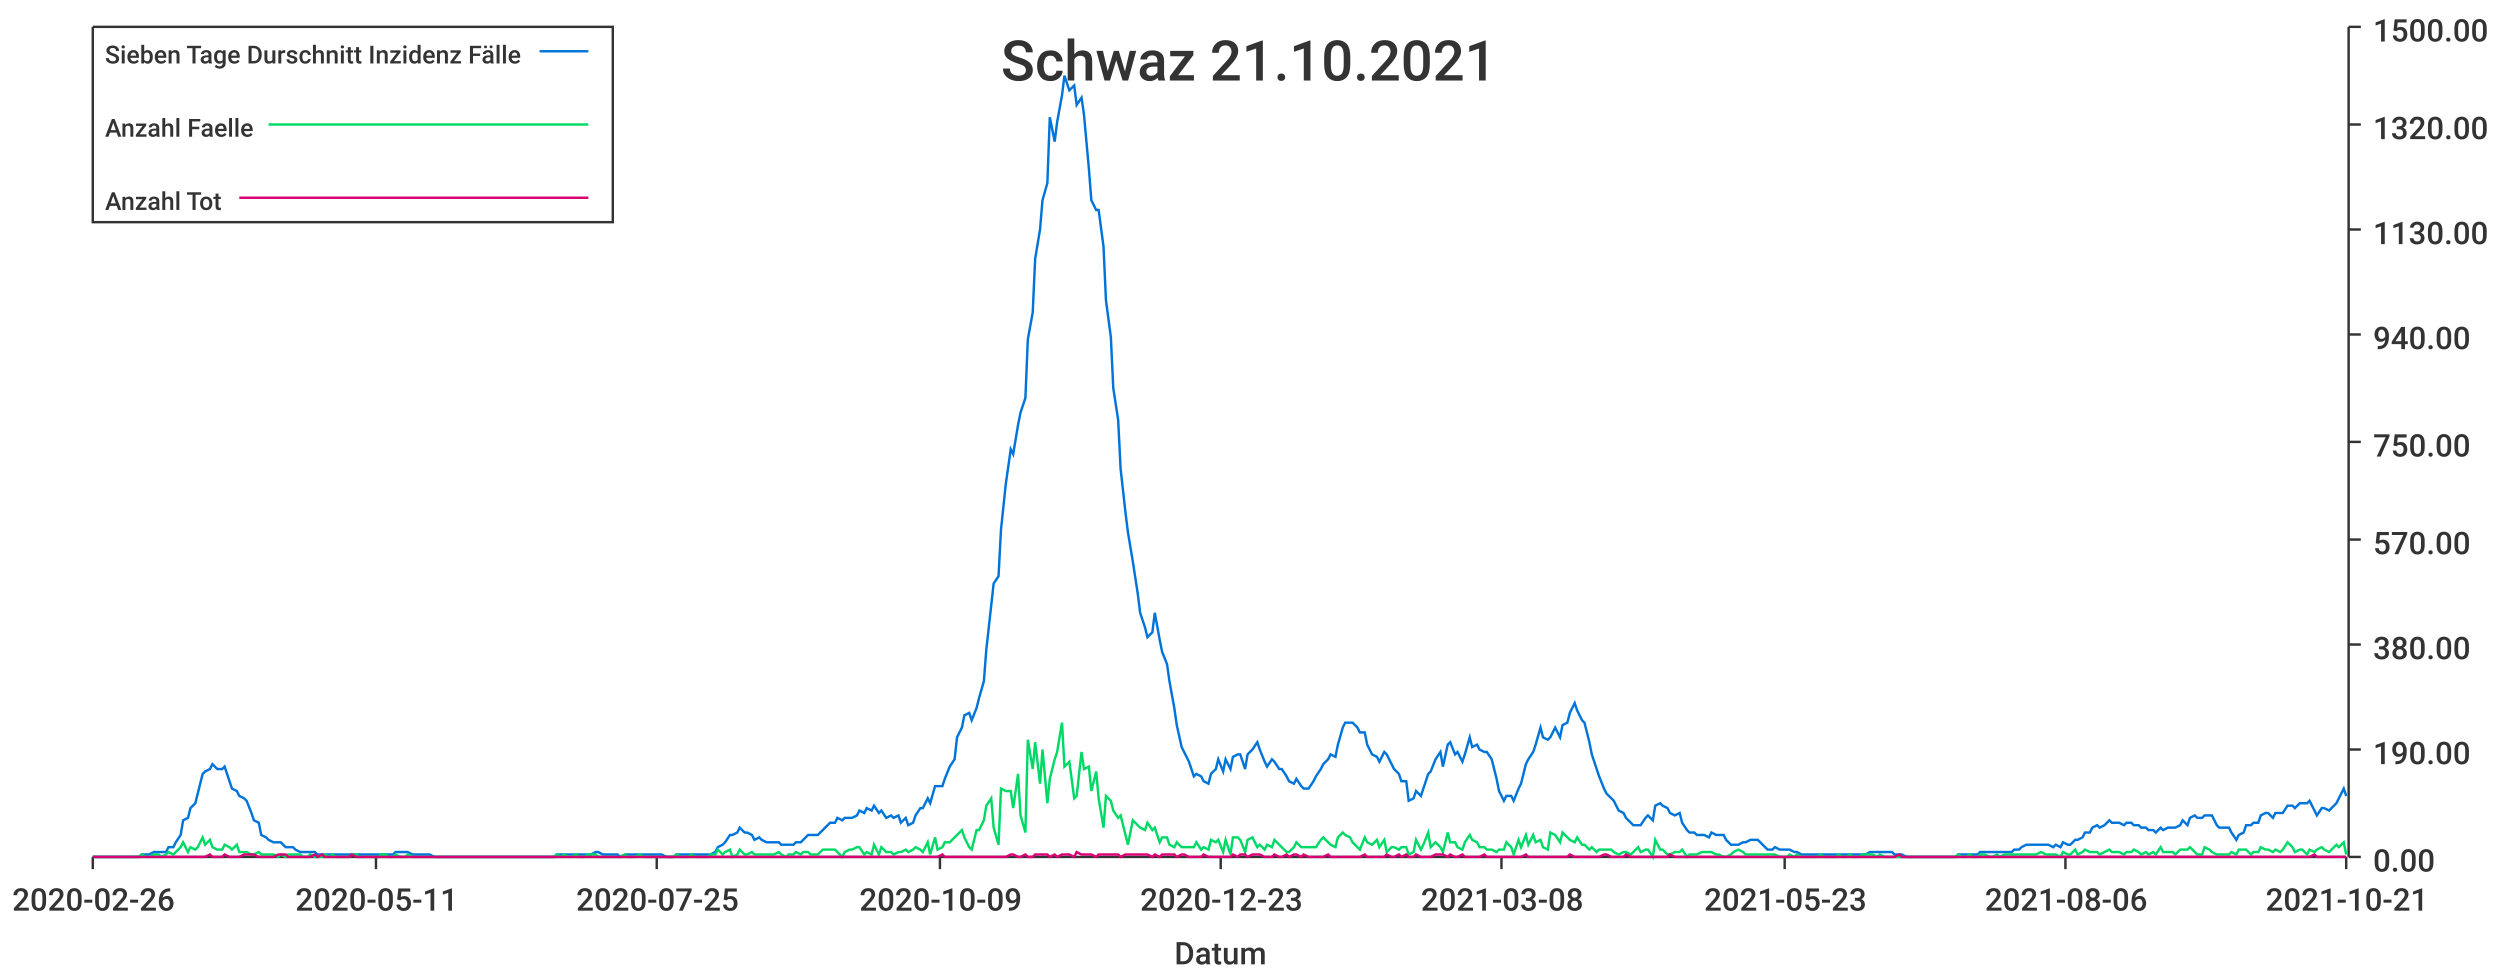
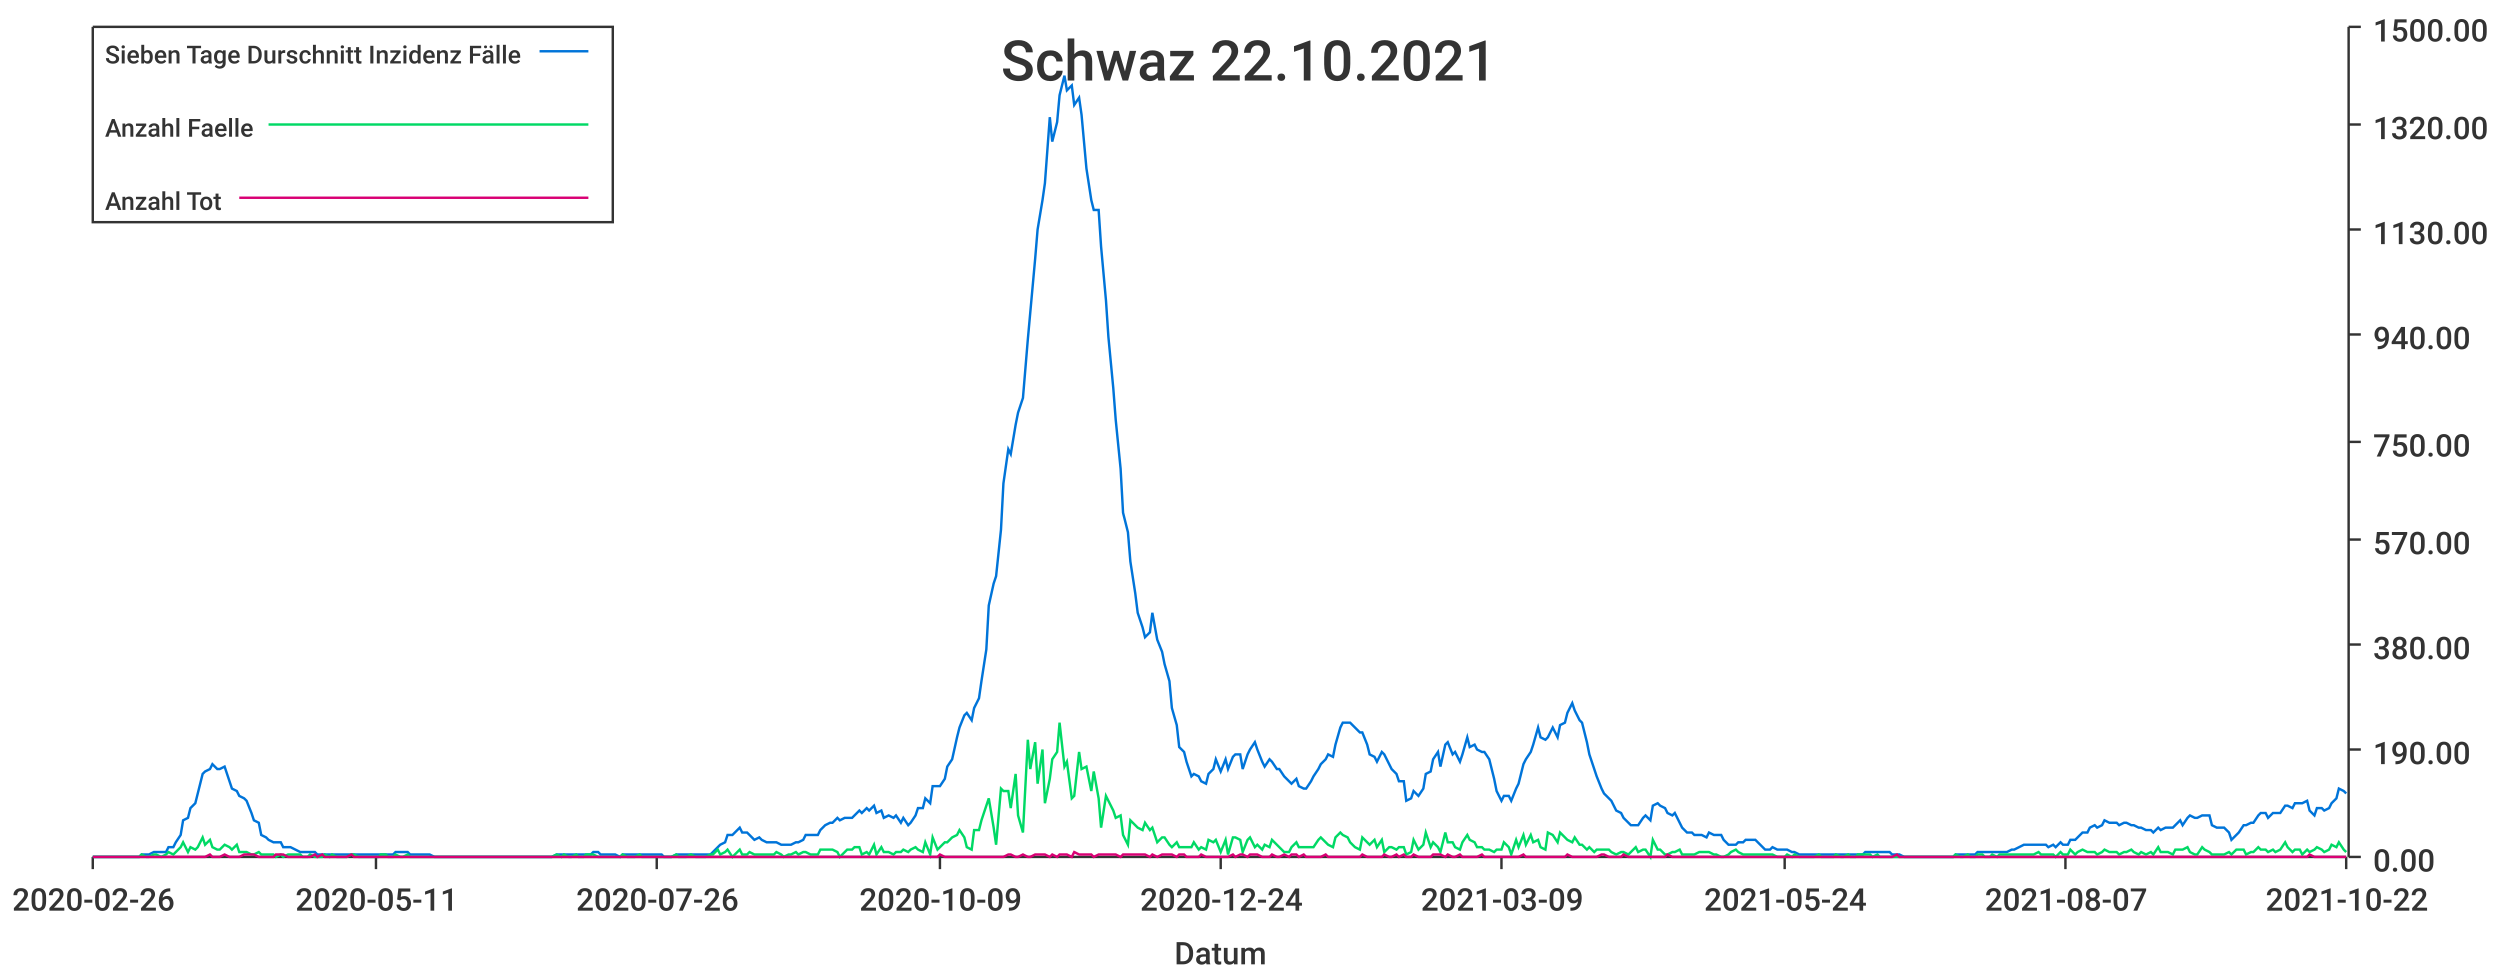
<svg xmlns="http://www.w3.org/2000/svg" width="1024" height="400">\n<path d="M 0 0 L 1024 0 L 1024 400 L 0 400 L 0 0" style="stroke-width:0;stroke:rgba(255,255,255,1.0);fill:rgba(255,255,255,1.0)" />
  <path d="M 38 11 L 961 11 L 961 351 L 38 351 L 38 11" style="stroke-width:0;stroke:rgba(255,255,255,1.0);fill:rgba(255,255,255,1.0)" />
  <path d="M 38 351 L 961 351" style="stroke-width:1;stroke:rgba(51,51,51,1.0);fill:none" />
  <path d="M 38 351 L 38 356" style="stroke-width:1;stroke:rgba(51,51,51,1.0);fill:none" />
  <text x="5" y="373" style="stroke-width:0;stroke:none;fill:rgba(51,51,51,1.0);font-size:12.8px;font-family:'Roboto Medium',sans-serif">2020-02-26</text>
  <path d="M 154 351 L 154 356" style="stroke-width:1;stroke:rgba(51,51,51,1.0);fill:none" />
  <text x="121" y="373" style="stroke-width:0;stroke:none;fill:rgba(51,51,51,1.0);font-size:12.8px;font-family:'Roboto Medium',sans-serif">2020-05-11</text>
  <path d="M 269 351 L 269 356" style="stroke-width:1;stroke:rgba(51,51,51,1.0);fill:none" />
-   <text x="236" y="373" style="stroke-width:0;stroke:none;fill:rgba(51,51,51,1.0);font-size:12.8px;font-family:'Roboto Medium',sans-serif">2020-07-25</text>
+   <text x="236" y="373" style="stroke-width:0;stroke:none;fill:rgba(51,51,51,1.0);font-size:12.8px;font-family:'Roboto Medium',sans-serif">2020-07-26</text>
  <path d="M 385 351 L 385 356" style="stroke-width:1;stroke:rgba(51,51,51,1.0);fill:none" />
  <text x="352" y="373" style="stroke-width:0;stroke:none;fill:rgba(51,51,51,1.0);font-size:12.8px;font-family:'Roboto Medium',sans-serif">2020-10-09</text>
  <path d="M 500 351 L 500 356" style="stroke-width:1;stroke:rgba(51,51,51,1.0);fill:none" />
-   <text x="467" y="373" style="stroke-width:0;stroke:none;fill:rgba(51,51,51,1.0);font-size:12.8px;font-family:'Roboto Medium',sans-serif">2020-12-23</text>
+   <text x="467" y="373" style="stroke-width:0;stroke:none;fill:rgba(51,51,51,1.0);font-size:12.8px;font-family:'Roboto Medium',sans-serif">2020-12-24</text>
  <path d="M 615 351 L 615 356" style="stroke-width:1;stroke:rgba(51,51,51,1.0);fill:none" />
-   <text x="582" y="373" style="stroke-width:0;stroke:none;fill:rgba(51,51,51,1.0);font-size:12.8px;font-family:'Roboto Medium',sans-serif">2021-03-08</text>
+   <text x="582" y="373" style="stroke-width:0;stroke:none;fill:rgba(51,51,51,1.0);font-size:12.8px;font-family:'Roboto Medium',sans-serif">2021-03-09</text>
  <path d="M 731 351 L 731 356" style="stroke-width:1;stroke:rgba(51,51,51,1.0);fill:none" />
-   <text x="698" y="373" style="stroke-width:0;stroke:none;fill:rgba(51,51,51,1.0);font-size:12.8px;font-family:'Roboto Medium',sans-serif">2021-05-23</text>
+   <text x="698" y="373" style="stroke-width:0;stroke:none;fill:rgba(51,51,51,1.0);font-size:12.8px;font-family:'Roboto Medium',sans-serif">2021-05-24</text>
  <path d="M 846 351 L 846 356" style="stroke-width:1;stroke:rgba(51,51,51,1.0);fill:none" />
-   <text x="813" y="373" style="stroke-width:0;stroke:none;fill:rgba(51,51,51,1.0);font-size:12.8px;font-family:'Roboto Medium',sans-serif">2021-08-06</text>
+   <text x="813" y="373" style="stroke-width:0;stroke:none;fill:rgba(51,51,51,1.0);font-size:12.8px;font-family:'Roboto Medium',sans-serif">2021-08-07</text>
  <path d="M 961 351 L 961 356" style="stroke-width:1;stroke:rgba(51,51,51,1.0);fill:none" />
-   <text x="928" y="373" style="stroke-width:0;stroke:none;fill:rgba(51,51,51,1.0);font-size:12.8px;font-family:'Roboto Medium',sans-serif">2021-10-21</text>
+   <text x="928" y="373" style="stroke-width:0;stroke:none;fill:rgba(51,51,51,1.0);font-size:12.8px;font-family:'Roboto Medium',sans-serif">2021-10-22</text>
  <text x="481" y="395" style="stroke-width:0;stroke:none;fill:rgba(51,51,51,1.0);font-size:12.8px;font-family:'Roboto Medium',sans-serif">Datum</text>
  <path d="M 962 351 L 962 11" style="stroke-width:1;stroke:rgba(51,51,51,1.0);fill:none" />
  <path d="M 962 351 L 967 351" style="stroke-width:1;stroke:rgba(51,51,51,1.0);fill:none" />
  <text x="972" y="357" style="stroke-width:0;stroke:none;fill:rgba(51,51,51,1.0);font-size:12.8px;font-family:'Roboto Medium',sans-serif">0.00</text>
  <path d="M 962 307 L 967 307" style="stroke-width:1;stroke:rgba(51,51,51,1.0);fill:none" />
  <text x="972" y="313" style="stroke-width:0;stroke:none;fill:rgba(51,51,51,1.0);font-size:12.8px;font-family:'Roboto Medium',sans-serif">190.00</text>
  <path d="M 962 264 L 967 264" style="stroke-width:1;stroke:rgba(51,51,51,1.0);fill:none" />
  <text x="972" y="270" style="stroke-width:0;stroke:none;fill:rgba(51,51,51,1.0);font-size:12.8px;font-family:'Roboto Medium',sans-serif">380.00</text>
  <path d="M 962 221 L 967 221" style="stroke-width:1;stroke:rgba(51,51,51,1.0);fill:none" />
  <text x="972" y="227" style="stroke-width:0;stroke:none;fill:rgba(51,51,51,1.0);font-size:12.8px;font-family:'Roboto Medium',sans-serif">570.00</text>
  <path d="M 962 181 L 967 181" style="stroke-width:1;stroke:rgba(51,51,51,1.0);fill:none" />
  <text x="972" y="187" style="stroke-width:0;stroke:none;fill:rgba(51,51,51,1.0);font-size:12.8px;font-family:'Roboto Medium',sans-serif">750.00</text>
  <path d="M 962 137 L 967 137" style="stroke-width:1;stroke:rgba(51,51,51,1.0);fill:none" />
  <text x="972" y="143" style="stroke-width:0;stroke:none;fill:rgba(51,51,51,1.0);font-size:12.8px;font-family:'Roboto Medium',sans-serif">940.00</text>
  <path d="M 962 94 L 967 94" style="stroke-width:1;stroke:rgba(51,51,51,1.0);fill:none" />
  <text x="972" y="100" style="stroke-width:0;stroke:none;fill:rgba(51,51,51,1.0);font-size:12.8px;font-family:'Roboto Medium',sans-serif">1130.00</text>
  <path d="M 962 51 L 967 51" style="stroke-width:1;stroke:rgba(51,51,51,1.0);fill:none" />
  <text x="972" y="57" style="stroke-width:0;stroke:none;fill:rgba(51,51,51,1.0);font-size:12.8px;font-family:'Roboto Medium',sans-serif">1320.00</text>
  <path d="M 962 11 L 967 11" style="stroke-width:1;stroke:rgba(51,51,51,1.0);fill:none" />
  <text x="972" y="17" style="stroke-width:0;stroke:none;fill:rgba(51,51,51,1.0);font-size:12.8px;font-family:'Roboto Medium',sans-serif">1500.00</text>
-   <path d="M 38 351 L 40 351 L 42 351 L 43 351 L 45 351 L 46 351 L 48 351 L 49 351 L 51 351 L 52 351 L 54 351 L 55 351 L 57 351 L 58 350 L 60 350 L 61 350 L 63 349 L 65 349 L 66 349 L 68 349 L 69 347 L 71 347 L 72 345 L 74 342 L 75 336 L 77 335 L 78 331 L 80 329 L 81 325 L 83 317 L 84 316 L 86 315 L 87 313 L 89 315 L 91 315 L 92 314 L 94 320 L 95 323 L 97 324 L 98 326 L 100 327 L 101 328 L 103 333 L 104 336 L 106 337 L 107 342 L 109 343 L 110 344 L 112 345 L 114 345 L 115 345 L 117 347 L 118 347 L 120 347 L 121 348 L 123 349 L 124 349 L 126 349 L 127 349 L 129 349 L 130 350 L 132 350 L 133 350 L 135 350 L 136 350 L 138 350 L 140 350 L 141 350 L 143 350 L 144 350 L 146 350 L 147 350 L 149 350 L 150 350 L 152 350 L 153 350 L 155 350 L 156 350 L 158 350 L 159 350 L 161 350 L 162 349 L 164 349 L 166 349 L 167 349 L 169 350 L 170 350 L 172 350 L 173 350 L 175 350 L 176 350 L 178 351 L 179 351 L 181 351 L 182 351 L 184 351 L 185 351 L 187 351 L 189 351 L 190 351 L 192 351 L 193 351 L 195 351 L 196 351 L 198 351 L 199 351 L 201 351 L 202 351 L 204 351 L 205 351 L 207 351 L 208 351 L 210 351 L 211 351 L 213 351 L 215 351 L 216 351 L 218 351 L 219 351 L 221 351 L 222 351 L 224 351 L 225 351 L 227 351 L 228 350 L 230 350 L 231 350 L 233 350 L 234 350 L 236 350 L 237 350 L 239 350 L 241 350 L 242 350 L 244 349 L 245 349 L 247 350 L 248 350 L 250 350 L 251 350 L 253 350 L 254 351 L 256 350 L 257 350 L 259 350 L 260 350 L 262 350 L 264 350 L 265 350 L 267 350 L 268 350 L 270 350 L 271 350 L 273 351 L 274 351 L 276 351 L 277 350 L 279 350 L 280 350 L 282 350 L 283 350 L 285 350 L 286 350 L 288 350 L 290 350 L 291 350 L 293 349 L 294 347 L 296 346 L 297 345 L 299 342 L 300 342 L 302 341 L 303 339 L 305 341 L 306 341 L 308 342 L 309 344 L 311 343 L 312 344 L 314 345 L 316 345 L 317 345 L 319 345 L 320 346 L 322 346 L 323 346 L 325 346 L 326 345 L 328 345 L 329 344 L 331 342 L 332 342 L 334 342 L 335 342 L 337 340 L 339 338 L 340 337 L 342 337 L 343 335 L 345 336 L 346 335 L 348 335 L 349 335 L 351 334 L 352 332 L 354 333 L 355 331 L 357 332 L 358 330 L 360 333 L 361 332 L 363 335 L 365 334 L 366 335 L 368 334 L 369 337 L 371 335 L 372 338 L 374 337 L 375 334 L 377 331 L 378 331 L 380 327 L 381 329 L 383 322 L 384 322 L 386 322 L 387 319 L 389 314 L 391 311 L 392 302 L 394 298 L 395 293 L 397 292 L 398 295 L 400 290 L 401 286 L 403 279 L 404 266 L 406 248 L 407 239 L 409 236 L 410 217 L 412 198 L 414 184 L 415 186 L 417 174 L 418 169 L 420 163 L 421 139 L 423 128 L 424 106 L 426 94 L 427 82 L 429 75 L 430 48 L 432 58 L 433 50 L 435 39 L 436 31 L 438 37 L 440 35 L 441 43 L 443 40 L 444 47 L 446 69 L 447 82 L 449 86 L 450 86 L 452 101 L 453 123 L 455 138 L 456 159 L 458 172 L 459 192 L 461 210 L 462 218 L 464 230 L 466 243 L 467 251 L 469 257 L 470 261 L 472 259 L 473 251 L 475 262 L 476 267 L 478 272 L 479 279 L 481 290 L 482 297 L 484 306 L 485 308 L 487 312 L 489 318 L 490 317 L 492 318 L 493 320 L 495 321 L 496 317 L 498 315 L 499 311 L 501 316 L 502 311 L 504 315 L 505 310 L 507 309 L 508 309 L 510 315 L 511 309 L 513 307 L 515 304 L 516 307 L 518 312 L 519 314 L 521 311 L 522 312 L 524 315 L 525 315 L 527 318 L 528 320 L 530 321 L 531 319 L 533 322 L 534 323 L 536 323 L 538 320 L 539 318 L 541 315 L 542 313 L 544 311 L 545 309 L 547 310 L 548 305 L 550 298 L 551 296 L 553 296 L 554 296 L 556 298 L 557 300 L 559 300 L 560 305 L 562 309 L 564 310 L 565 312 L 567 308 L 568 309 L 570 313 L 571 315 L 573 317 L 574 320 L 576 320 L 577 328 L 579 327 L 580 324 L 582 326 L 583 323 L 585 317 L 586 316 L 588 311 L 590 308 L 591 314 L 593 305 L 594 304 L 596 309 L 597 308 L 599 312 L 600 309 L 602 302 L 603 306 L 605 305 L 606 307 L 608 308 L 609 308 L 611 311 L 613 319 L 614 324 L 616 328 L 617 326 L 619 326 L 620 328 L 622 323 L 623 321 L 625 313 L 626 311 L 628 308 L 629 305 L 631 298 L 632 302 L 634 303 L 635 302 L 637 298 L 639 302 L 640 297 L 642 296 L 643 292 L 645 288 L 646 291 L 648 295 L 649 296 L 651 304 L 652 309 L 654 315 L 655 318 L 657 323 L 658 325 L 660 327 L 661 328 L 663 332 L 665 333 L 666 335 L 668 337 L 669 338 L 671 338 L 672 338 L 674 335 L 675 334 L 677 336 L 678 330 L 680 329 L 681 330 L 683 331 L 684 333 L 686 334 L 688 333 L 689 337 L 691 340 L 692 341 L 694 341 L 695 342 L 697 342 L 698 342 L 700 343 L 701 341 L 703 342 L 704 342 L 706 342 L 707 344 L 709 346 L 710 346 L 712 346 L 714 345 L 715 345 L 717 344 L 718 344 L 720 344 L 721 345 L 723 347 L 724 348 L 726 348 L 727 347 L 729 348 L 730 348 L 732 348 L 733 348 L 735 349 L 736 349 L 738 350 L 740 350 L 741 350 L 743 350 L 744 350 L 746 350 L 747 350 L 749 350 L 750 350 L 752 350 L 753 350 L 755 350 L 756 350 L 758 350 L 759 350 L 761 350 L 763 350 L 764 350 L 766 349 L 767 349 L 769 349 L 770 349 L 772 349 L 773 349 L 775 349 L 776 350 L 778 350 L 779 350 L 781 351 L 782 351 L 784 351 L 785 351 L 787 351 L 789 351 L 790 351 L 792 351 L 793 351 L 795 351 L 796 351 L 798 351 L 799 351 L 801 351 L 802 350 L 804 350 L 805 350 L 807 350 L 808 350 L 810 350 L 811 349 L 813 349 L 815 349 L 816 349 L 818 349 L 819 349 L 821 349 L 822 349 L 824 349 L 825 348 L 827 348 L 828 347 L 830 346 L 831 346 L 833 346 L 834 346 L 836 346 L 838 346 L 839 346 L 841 347 L 842 346 L 844 347 L 845 345 L 847 346 L 848 346 L 850 344 L 851 344 L 853 343 L 854 341 L 856 341 L 857 339 L 859 338 L 860 339 L 862 338 L 864 336 L 865 337 L 867 337 L 868 337 L 870 338 L 871 337 L 873 337 L 874 338 L 876 338 L 877 339 L 879 339 L 880 340 L 882 340 L 883 341 L 885 339 L 886 340 L 888 339 L 890 339 L 891 339 L 893 338 L 894 336 L 896 338 L 897 335 L 899 334 L 900 335 L 902 335 L 903 334 L 905 334 L 906 334 L 908 338 L 909 339 L 911 339 L 913 339 L 914 341 L 916 344 L 917 342 L 919 341 L 920 338 L 922 338 L 923 337 L 925 337 L 926 334 L 928 333 L 929 333 L 931 335 L 932 333 L 934 333 L 935 333 L 937 330 L 939 330 L 940 331 L 942 329 L 943 329 L 945 329 L 946 328 L 948 332 L 949 334 L 951 331 L 952 331 L 954 332 L 955 331 L 957 329 L 958 327 L 960 323 L 961 326" style="stroke-width:1;stroke:rgba(0,116,217,1.0);fill:none" />
-   <path d="M 38 351 L 40 351 L 42 351 L 43 351 L 45 351 L 46 351 L 48 351 L 49 351 L 51 351 L 52 351 L 54 351 L 55 351 L 57 351 L 58 350 L 60 351 L 61 351 L 63 350 L 65 350 L 66 351 L 68 350 L 69 349 L 71 350 L 72 349 L 74 347 L 75 345 L 77 349 L 78 347 L 80 348 L 81 347 L 83 343 L 84 346 L 86 344 L 87 347 L 89 348 L 91 348 L 92 346 L 94 347 L 95 348 L 97 346 L 98 349 L 100 349 L 101 349 L 103 350 L 104 350 L 106 349 L 107 350 L 109 350 L 110 350 L 112 350 L 114 351 L 115 350 L 117 351 L 118 350 L 120 350 L 121 350 L 123 350 L 124 351 L 126 351 L 127 350 L 129 351 L 130 351 L 132 351 L 133 350 L 135 351 L 136 350 L 138 351 L 140 351 L 141 351 L 143 351 L 144 350 L 146 350 L 147 351 L 149 351 L 150 351 L 152 351 L 153 351 L 155 351 L 156 350 L 158 350 L 159 351 L 161 351 L 162 350 L 164 351 L 166 351 L 167 350 L 169 351 L 170 351 L 172 351 L 173 351 L 175 351 L 176 351 L 178 351 L 179 351 L 181 351 L 182 351 L 184 351 L 185 351 L 187 351 L 189 351 L 190 351 L 192 351 L 193 351 L 195 351 L 196 351 L 198 351 L 199 351 L 201 351 L 202 351 L 204 351 L 205 351 L 207 351 L 208 351 L 210 351 L 211 351 L 213 351 L 215 351 L 216 351 L 218 351 L 219 351 L 221 351 L 222 351 L 224 351 L 225 351 L 227 351 L 228 350 L 230 351 L 231 350 L 233 351 L 234 351 L 236 350 L 237 351 L 239 351 L 241 350 L 242 350 L 244 350 L 245 351 L 247 351 L 248 351 L 250 351 L 251 351 L 253 351 L 254 351 L 256 350 L 257 351 L 259 351 L 260 351 L 262 350 L 264 351 L 265 351 L 267 351 L 268 351 L 270 351 L 271 351 L 273 351 L 274 351 L 276 351 L 277 350 L 279 351 L 280 351 L 282 351 L 283 350 L 285 351 L 286 351 L 288 351 L 290 351 L 291 350 L 293 350 L 294 348 L 296 350 L 297 349 L 299 348 L 300 351 L 302 350 L 303 348 L 305 350 L 306 350 L 308 349 L 309 350 L 311 350 L 312 350 L 314 350 L 316 350 L 317 350 L 319 349 L 320 350 L 322 351 L 323 350 L 325 350 L 326 349 L 328 350 L 329 349 L 331 349 L 332 350 L 334 350 L 335 350 L 337 348 L 339 348 L 340 348 L 342 348 L 343 349 L 345 351 L 346 349 L 348 348 L 349 348 L 351 347 L 352 347 L 354 350 L 355 349 L 357 350 L 358 346 L 360 350 L 361 347 L 363 349 L 365 349 L 366 350 L 368 349 L 369 349 L 371 348 L 372 349 L 374 348 L 375 347 L 377 348 L 378 349 L 380 345 L 381 350 L 383 343 L 384 348 L 386 347 L 387 345 L 389 345 L 391 343 L 392 342 L 394 340 L 395 343 L 397 347 L 398 348 L 400 340 L 401 340 L 403 336 L 404 330 L 406 327 L 407 339 L 409 346 L 410 323 L 412 324 L 414 324 L 415 331 L 417 317 L 418 334 L 420 341 L 421 303 L 423 315 L 424 304 L 426 321 L 427 307 L 429 329 L 430 319 L 432 311 L 433 308 L 435 296 L 436 314 L 438 312 L 440 327 L 441 326 L 443 308 L 444 315 L 446 314 L 447 324 L 449 316 L 450 327 L 452 339 L 453 326 L 455 328 L 456 332 L 458 335 L 459 334 L 461 342 L 462 346 L 464 336 L 466 338 L 467 339 L 469 340 L 470 337 L 472 340 L 473 339 L 475 345 L 476 343 L 478 343 L 479 346 L 481 347 L 482 345 L 484 347 L 485 347 L 487 347 L 489 347 L 490 345 L 492 348 L 493 347 L 495 348 L 496 344 L 498 345 L 499 344 L 501 349 L 502 344 L 504 350 L 505 343 L 507 343 L 508 344 L 510 349 L 511 344 L 513 343 L 515 347 L 516 346 L 518 348 L 519 346 L 521 347 L 522 344 L 524 346 L 525 347 L 527 349 L 528 349 L 530 347 L 531 345 L 533 347 L 534 347 L 536 347 L 538 347 L 539 347 L 541 344 L 542 343 L 544 345 L 545 346 L 547 347 L 548 343 L 550 341 L 551 342 L 553 343 L 554 345 L 556 347 L 557 348 L 559 343 L 560 345 L 562 346 L 564 344 L 565 347 L 567 344 L 568 349 L 570 347 L 571 347 L 573 348 L 574 347 L 576 347 L 577 350 L 579 349 L 580 344 L 582 348 L 583 346 L 585 341 L 586 347 L 588 345 L 590 347 L 591 349 L 593 341 L 594 345 L 596 345 L 597 347 L 599 348 L 600 345 L 602 342 L 603 344 L 605 345 L 606 347 L 608 347 L 609 348 L 611 348 L 613 349 L 614 348 L 616 348 L 617 345 L 619 347 L 620 350 L 622 344 L 623 347 L 625 342 L 626 346 L 628 342 L 629 345 L 631 344 L 632 347 L 634 348 L 635 341 L 637 342 L 639 345 L 640 341 L 642 343 L 643 344 L 645 345 L 646 343 L 648 346 L 649 346 L 651 348 L 652 347 L 654 349 L 655 348 L 657 348 L 658 348 L 660 348 L 661 349 L 663 350 L 665 349 L 666 349 L 668 350 L 669 349 L 671 347 L 672 349 L 674 348 L 675 348 L 677 351 L 678 344 L 680 348 L 681 348 L 683 350 L 684 350 L 686 349 L 688 349 L 689 348 L 691 351 L 692 350 L 694 350 L 695 350 L 697 349 L 698 349 L 700 349 L 701 349 L 703 350 L 704 350 L 706 351 L 707 351 L 709 350 L 710 349 L 712 348 L 714 349 L 715 350 L 717 350 L 718 350 L 720 350 L 721 350 L 723 350 L 724 350 L 726 350 L 727 350 L 729 351 L 730 351 L 732 351 L 733 350 L 735 351 L 736 350 L 738 351 L 740 351 L 741 351 L 743 351 L 744 351 L 746 350 L 747 351 L 749 351 L 750 351 L 752 351 L 753 350 L 755 351 L 756 351 L 758 350 L 759 351 L 761 351 L 763 350 L 764 350 L 766 350 L 767 350 L 769 351 L 770 350 L 772 351 L 773 351 L 775 351 L 776 351 L 778 351 L 779 351 L 781 351 L 782 351 L 784 351 L 785 351 L 787 351 L 789 351 L 790 351 L 792 351 L 793 351 L 795 351 L 796 351 L 798 351 L 799 351 L 801 351 L 802 350 L 804 351 L 805 351 L 807 350 L 808 351 L 810 351 L 811 350 L 813 350 L 815 351 L 816 351 L 818 350 L 819 351 L 821 350 L 822 350 L 824 350 L 825 350 L 827 350 L 828 350 L 830 350 L 831 350 L 833 350 L 834 350 L 836 349 L 838 350 L 839 350 L 841 350 L 842 350 L 844 351 L 845 349 L 847 350 L 848 350 L 850 348 L 851 350 L 853 349 L 854 348 L 856 349 L 857 349 L 859 349 L 860 350 L 862 349 L 864 348 L 865 349 L 867 349 L 868 349 L 870 350 L 871 349 L 873 349 L 874 348 L 876 349 L 877 350 L 879 349 L 880 350 L 882 349 L 883 350 L 885 347 L 886 349 L 888 349 L 890 349 L 891 350 L 893 348 L 894 348 L 896 348 L 897 347 L 899 349 L 900 350 L 902 350 L 903 347 L 905 348 L 906 349 L 908 350 L 909 350 L 911 350 L 913 350 L 914 349 L 916 350 L 917 348 L 919 348 L 920 348 L 922 350 L 923 349 L 925 349 L 926 347 L 928 348 L 929 348 L 931 349 L 932 348 L 934 349 L 935 348 L 937 345 L 939 347 L 940 349 L 942 348 L 943 348 L 945 350 L 946 348 L 948 349 L 949 348 L 951 347 L 952 348 L 954 349 L 955 348 L 957 346 L 958 347 L 960 345 L 961 350" style="stroke-width:1;stroke:rgba(0,217,101,1.0);fill:none" />
-   <path d="M 38 351 L 40 351 L 42 351 L 43 351 L 45 351 L 46 351 L 48 351 L 49 351 L 51 351 L 52 351 L 54 351 L 55 351 L 57 351 L 58 351 L 60 351 L 61 351 L 63 351 L 65 351 L 66 351 L 68 351 L 69 351 L 71 351 L 72 351 L 74 351 L 75 351 L 77 351 L 78 351 L 80 351 L 81 351 L 83 351 L 84 351 L 86 350 L 87 351 L 89 351 L 91 351 L 92 350 L 94 351 L 95 351 L 97 351 L 98 351 L 100 350 L 101 350 L 103 350 L 104 350 L 106 351 L 107 351 L 109 351 L 110 351 L 112 351 L 114 350 L 115 350 L 117 350 L 118 351 L 120 351 L 121 351 L 123 351 L 124 351 L 126 351 L 127 351 L 129 350 L 130 351 L 132 350 L 133 351 L 135 351 L 136 351 L 138 351 L 140 351 L 141 351 L 143 351 L 144 350 L 146 351 L 147 351 L 149 351 L 150 351 L 152 351 L 153 351 L 155 351 L 156 351 L 158 351 L 159 351 L 161 351 L 162 351 L 164 351 L 166 351 L 167 351 L 169 351 L 170 351 L 172 351 L 173 351 L 175 351 L 176 351 L 178 351 L 179 351 L 181 351 L 182 351 L 184 351 L 185 351 L 187 351 L 189 351 L 190 351 L 192 351 L 193 351 L 195 351 L 196 351 L 198 351 L 199 351 L 201 351 L 202 351 L 204 351 L 205 351 L 207 351 L 208 351 L 210 351 L 211 351 L 213 351 L 215 351 L 216 351 L 218 351 L 219 351 L 221 351 L 222 351 L 224 351 L 225 351 L 227 351 L 228 351 L 230 351 L 231 351 L 233 351 L 234 351 L 236 351 L 237 351 L 239 351 L 241 351 L 242 351 L 244 351 L 245 351 L 247 351 L 248 351 L 250 351 L 251 351 L 253 351 L 254 351 L 256 351 L 257 351 L 259 351 L 260 351 L 262 351 L 264 351 L 265 351 L 267 351 L 268 351 L 270 351 L 271 351 L 273 351 L 274 351 L 276 351 L 277 351 L 279 351 L 280 351 L 282 351 L 283 351 L 285 351 L 286 351 L 288 351 L 290 351 L 291 351 L 293 351 L 294 351 L 296 351 L 297 351 L 299 351 L 300 351 L 302 351 L 303 351 L 305 351 L 306 351 L 308 351 L 309 351 L 311 351 L 312 351 L 314 351 L 316 351 L 317 351 L 319 351 L 320 351 L 322 351 L 323 351 L 325 351 L 326 351 L 328 351 L 329 351 L 331 351 L 332 351 L 334 351 L 335 351 L 337 351 L 339 351 L 340 351 L 342 351 L 343 351 L 345 351 L 346 351 L 348 351 L 349 351 L 351 351 L 352 351 L 354 351 L 355 351 L 357 351 L 358 351 L 360 351 L 361 351 L 363 351 L 365 351 L 366 351 L 368 351 L 369 351 L 371 351 L 372 351 L 374 351 L 375 351 L 377 351 L 378 351 L 380 351 L 381 351 L 383 351 L 384 351 L 386 350 L 387 351 L 389 351 L 391 351 L 392 351 L 394 351 L 395 351 L 397 351 L 398 351 L 400 351 L 401 351 L 403 351 L 404 351 L 406 351 L 407 351 L 409 351 L 410 351 L 412 351 L 414 350 L 415 350 L 417 351 L 418 351 L 420 350 L 421 351 L 423 351 L 424 350 L 426 350 L 427 350 L 429 350 L 430 351 L 432 350 L 433 351 L 435 350 L 436 350 L 438 350 L 440 351 L 441 349 L 443 350 L 444 350 L 446 350 L 447 350 L 449 351 L 450 350 L 452 350 L 453 350 L 455 350 L 456 350 L 458 350 L 459 351 L 461 350 L 462 350 L 464 350 L 466 350 L 467 350 L 469 350 L 470 350 L 472 351 L 473 350 L 475 351 L 476 350 L 478 350 L 479 350 L 481 350 L 482 351 L 484 350 L 485 350 L 487 351 L 489 351 L 490 351 L 492 351 L 493 350 L 495 351 L 496 351 L 498 351 L 499 351 L 501 351 L 502 351 L 504 351 L 505 350 L 507 351 L 508 350 L 510 350 L 511 351 L 513 350 L 515 350 L 516 350 L 518 351 L 519 351 L 521 351 L 522 350 L 524 351 L 525 351 L 527 350 L 528 351 L 530 350 L 531 350 L 533 351 L 534 350 L 536 351 L 538 351 L 539 351 L 541 351 L 542 351 L 544 350 L 545 351 L 547 351 L 548 351 L 550 351 L 551 351 L 553 351 L 554 351 L 556 351 L 557 351 L 559 350 L 560 351 L 562 351 L 564 351 L 565 351 L 567 351 L 568 350 L 570 351 L 571 351 L 573 350 L 574 351 L 576 350 L 577 351 L 579 351 L 580 350 L 582 351 L 583 351 L 585 351 L 586 351 L 588 350 L 590 350 L 591 350 L 593 351 L 594 350 L 596 351 L 597 351 L 599 350 L 600 351 L 602 351 L 603 351 L 605 351 L 606 351 L 608 350 L 609 351 L 611 351 L 613 351 L 614 351 L 616 351 L 617 351 L 619 351 L 620 351 L 622 351 L 623 351 L 625 350 L 626 351 L 628 351 L 629 351 L 631 351 L 632 351 L 634 351 L 635 351 L 637 351 L 639 351 L 640 351 L 642 351 L 643 350 L 645 351 L 646 351 L 648 351 L 649 351 L 651 351 L 652 351 L 654 351 L 655 351 L 657 350 L 658 350 L 660 351 L 661 351 L 663 351 L 665 351 L 666 350 L 668 351 L 669 351 L 671 351 L 672 351 L 674 351 L 675 351 L 677 351 L 678 351 L 680 351 L 681 351 L 683 351 L 684 350 L 686 351 L 688 351 L 689 351 L 691 351 L 692 351 L 694 351 L 695 351 L 697 351 L 698 351 L 700 351 L 701 351 L 703 351 L 704 351 L 706 351 L 707 351 L 709 351 L 710 351 L 712 351 L 714 351 L 715 351 L 717 351 L 718 351 L 720 351 L 721 351 L 723 351 L 724 351 L 726 351 L 727 351 L 729 351 L 730 351 L 732 351 L 733 351 L 735 351 L 736 351 L 738 351 L 740 351 L 741 351 L 743 351 L 744 351 L 746 351 L 747 351 L 749 351 L 750 351 L 752 351 L 753 351 L 755 351 L 756 351 L 758 351 L 759 351 L 761 351 L 763 351 L 764 351 L 766 351 L 767 351 L 769 351 L 770 351 L 772 351 L 773 351 L 775 351 L 776 351 L 778 350 L 779 351 L 781 351 L 782 351 L 784 351 L 785 351 L 787 351 L 789 351 L 790 351 L 792 351 L 793 351 L 795 351 L 796 351 L 798 351 L 799 351 L 801 351 L 802 351 L 804 351 L 805 351 L 807 351 L 808 351 L 810 351 L 811 351 L 813 351 L 815 351 L 816 351 L 818 351 L 819 351 L 821 351 L 822 351 L 824 351 L 825 351 L 827 351 L 828 351 L 830 351 L 831 351 L 833 351 L 834 351 L 836 351 L 838 351 L 839 351 L 841 351 L 842 351 L 844 351 L 845 351 L 847 351 L 848 351 L 850 351 L 851 351 L 853 351 L 854 351 L 856 351 L 857 351 L 859 351 L 860 351 L 862 351 L 864 351 L 865 351 L 867 351 L 868 351 L 870 351 L 871 351 L 873 351 L 874 351 L 876 351 L 877 351 L 879 351 L 880 351 L 882 351 L 883 351 L 885 351 L 886 351 L 888 351 L 890 351 L 891 351 L 893 351 L 894 351 L 896 351 L 897 351 L 899 351 L 900 351 L 902 351 L 903 351 L 905 351 L 906 351 L 908 351 L 909 351 L 911 351 L 913 351 L 914 351 L 916 351 L 917 351 L 919 351 L 920 351 L 922 351 L 923 351 L 925 351 L 926 351 L 928 351 L 929 351 L 931 351 L 932 351 L 934 351 L 935 351 L 937 351 L 939 351 L 940 351 L 942 351 L 943 351 L 945 351 L 946 351 L 948 350 L 949 351 L 951 351 L 952 351 L 954 351 L 955 351 L 957 351 L 958 351 L 960 351 L 961 351" style="stroke-width:1;stroke:rgba(217,0,116,1.0);fill:none" />
-   <text x="410" y="33" style="stroke-width:0;stroke:none;fill:rgba(51,51,51,1.0);font-size:23.0px;font-family:'Roboto Medium',sans-serif">Schwaz 21.10.2021</text>
+   <path d="M 38 351 L 40 351 L 42 351 L 43 351 L 45 351 L 46 351 L 48 351 L 49 351 L 51 351 L 52 351 L 54 351 L 55 351 L 57 351 L 58 350 L 60 350 L 61 350 L 63 349 L 64 349 L 66 349 L 68 349 L 69 347 L 71 347 L 72 345 L 74 342 L 75 336 L 77 335 L 78 331 L 80 329 L 81 325 L 83 317 L 84 316 L 86 315 L 87 313 L 89 315 L 90 315 L 92 314 L 94 320 L 95 323 L 97 324 L 98 326 L 100 327 L 101 328 L 103 333 L 104 336 L 106 337 L 107 342 L 109 343 L 110 344 L 112 345 L 113 345 L 115 345 L 116 347 L 118 347 L 119 347 L 121 348 L 123 349 L 124 349 L 126 349 L 127 349 L 129 349 L 130 350 L 132 350 L 133 350 L 135 350 L 136 350 L 138 350 L 139 350 L 141 350 L 142 350 L 144 350 L 145 350 L 147 350 L 149 350 L 150 350 L 152 350 L 153 350 L 155 350 L 156 350 L 158 350 L 159 350 L 161 350 L 162 349 L 164 349 L 165 349 L 167 349 L 168 350 L 170 350 L 171 350 L 173 350 L 175 350 L 176 350 L 178 351 L 179 351 L 181 351 L 182 351 L 184 351 L 185 351 L 187 351 L 188 351 L 190 351 L 191 351 L 193 351 L 194 351 L 196 351 L 197 351 L 199 351 L 200 351 L 202 351 L 204 351 L 205 351 L 207 351 L 208 351 L 210 351 L 211 351 L 213 351 L 214 351 L 216 351 L 217 351 L 219 351 L 220 351 L 222 351 L 223 351 L 225 351 L 226 351 L 228 350 L 230 350 L 231 350 L 233 350 L 234 350 L 236 350 L 237 350 L 239 350 L 240 350 L 242 350 L 243 349 L 245 349 L 246 350 L 248 350 L 249 350 L 251 350 L 252 350 L 254 351 L 255 350 L 257 350 L 259 350 L 260 350 L 262 350 L 263 350 L 265 350 L 266 350 L 268 350 L 269 350 L 271 350 L 272 351 L 274 351 L 275 351 L 277 350 L 278 350 L 280 350 L 281 350 L 283 350 L 285 350 L 286 350 L 288 350 L 289 350 L 291 350 L 292 349 L 294 347 L 295 346 L 297 345 L 298 342 L 300 342 L 301 341 L 303 339 L 304 341 L 306 341 L 307 342 L 309 344 L 311 343 L 312 344 L 314 345 L 315 345 L 317 345 L 318 345 L 320 346 L 321 346 L 323 346 L 324 346 L 326 345 L 327 345 L 329 344 L 330 342 L 332 342 L 333 342 L 335 342 L 336 340 L 338 338 L 340 337 L 341 337 L 343 335 L 344 336 L 346 335 L 347 335 L 349 335 L 350 334 L 352 332 L 353 333 L 355 331 L 356 332 L 358 330 L 359 333 L 361 332 L 362 335 L 364 334 L 366 335 L 367 334 L 369 337 L 370 335 L 372 338 L 373 337 L 375 334 L 376 331 L 378 331 L 379 327 L 381 329 L 382 322 L 384 322 L 385 322 L 387 319 L 388 314 L 390 311 L 392 302 L 393 298 L 395 293 L 396 292 L 398 295 L 399 290 L 401 286 L 402 279 L 404 266 L 405 248 L 407 239 L 408 236 L 410 217 L 411 198 L 413 184 L 414 186 L 416 174 L 417 169 L 419 163 L 421 139 L 422 128 L 424 106 L 425 94 L 427 82 L 428 75 L 430 48 L 431 58 L 433 50 L 434 39 L 436 31 L 437 37 L 439 35 L 440 43 L 442 40 L 443 47 L 445 69 L 447 82 L 448 86 L 450 86 L 451 101 L 453 123 L 454 138 L 456 159 L 457 172 L 459 192 L 460 210 L 462 218 L 463 230 L 465 243 L 466 251 L 468 257 L 469 261 L 471 259 L 472 251 L 474 262 L 476 267 L 477 272 L 479 279 L 480 290 L 482 297 L 483 306 L 485 308 L 486 312 L 488 318 L 489 317 L 491 318 L 492 320 L 494 321 L 495 317 L 497 315 L 498 311 L 500 316 L 502 311 L 503 315 L 505 310 L 506 309 L 508 309 L 509 315 L 511 309 L 512 307 L 514 304 L 515 307 L 517 312 L 518 314 L 520 311 L 521 312 L 523 315 L 524 315 L 526 318 L 528 320 L 529 321 L 531 319 L 532 322 L 534 323 L 535 323 L 537 320 L 538 318 L 540 315 L 541 313 L 543 311 L 544 309 L 546 310 L 547 305 L 549 298 L 550 296 L 552 296 L 553 296 L 555 298 L 557 300 L 558 300 L 560 305 L 561 309 L 563 310 L 564 312 L 566 308 L 567 309 L 569 313 L 570 315 L 572 317 L 573 320 L 575 320 L 576 328 L 578 327 L 579 324 L 581 326 L 583 323 L 584 317 L 586 316 L 587 311 L 589 308 L 590 314 L 592 305 L 593 304 L 595 309 L 596 308 L 598 312 L 599 309 L 601 302 L 602 306 L 604 305 L 605 307 L 607 308 L 608 308 L 610 311 L 612 319 L 613 324 L 615 328 L 616 326 L 618 326 L 619 328 L 621 323 L 622 321 L 624 313 L 625 311 L 627 308 L 628 305 L 630 298 L 631 302 L 633 303 L 634 302 L 636 298 L 638 302 L 639 297 L 641 296 L 642 292 L 644 288 L 645 291 L 647 295 L 648 296 L 650 304 L 651 309 L 653 315 L 654 318 L 656 323 L 657 325 L 659 327 L 660 328 L 662 332 L 664 333 L 665 335 L 667 337 L 668 338 L 670 338 L 671 338 L 673 335 L 674 334 L 676 336 L 677 330 L 679 329 L 680 330 L 682 331 L 683 333 L 685 334 L 686 333 L 688 337 L 689 339 L 691 341 L 693 341 L 694 342 L 696 342 L 697 342 L 699 343 L 700 341 L 702 342 L 703 342 L 705 342 L 706 344 L 708 346 L 709 346 L 711 346 L 712 345 L 714 345 L 715 344 L 717 344 L 719 344 L 720 345 L 722 347 L 723 348 L 725 348 L 726 347 L 728 348 L 729 348 L 731 348 L 732 348 L 734 349 L 735 349 L 737 350 L 738 350 L 740 350 L 741 350 L 743 350 L 745 350 L 746 350 L 748 350 L 749 350 L 751 350 L 752 350 L 754 350 L 755 350 L 757 350 L 758 350 L 760 350 L 761 350 L 763 350 L 764 349 L 766 349 L 767 349 L 769 349 L 770 349 L 772 349 L 774 349 L 775 350 L 777 350 L 778 350 L 780 351 L 781 351 L 783 351 L 784 351 L 786 351 L 787 351 L 789 351 L 790 351 L 792 351 L 793 351 L 795 351 L 796 351 L 798 351 L 800 351 L 801 350 L 803 350 L 804 350 L 806 350 L 807 350 L 809 350 L 810 349 L 812 349 L 813 349 L 815 349 L 816 349 L 818 349 L 819 349 L 821 349 L 822 349 L 824 348 L 825 348 L 827 347 L 829 346 L 830 346 L 832 346 L 833 346 L 835 346 L 836 346 L 838 346 L 839 347 L 841 346 L 842 347 L 844 345 L 845 346 L 847 346 L 848 344 L 850 344 L 851 343 L 853 341 L 855 341 L 856 339 L 858 338 L 859 339 L 861 338 L 862 336 L 864 337 L 865 337 L 867 337 L 868 338 L 870 337 L 871 337 L 873 338 L 874 338 L 876 339 L 877 339 L 879 340 L 881 340 L 882 341 L 884 339 L 885 340 L 887 339 L 888 339 L 890 339 L 891 338 L 893 336 L 894 338 L 896 335 L 897 334 L 899 335 L 900 335 L 902 334 L 903 334 L 905 334 L 906 338 L 908 339 L 910 339 L 911 339 L 913 341 L 914 344 L 916 342 L 917 341 L 919 338 L 920 338 L 922 337 L 923 337 L 925 334 L 926 333 L 928 333 L 929 335 L 931 333 L 932 333 L 934 333 L 936 330 L 937 330 L 939 331 L 940 329 L 942 329 L 943 329 L 945 328 L 946 332 L 948 334 L 949 331 L 951 331 L 952 332 L 954 331 L 955 329 L 957 327 L 958 323 L 960 324 L 961 325" style="stroke-width:1;stroke:rgba(0,116,217,1.0);fill:none" />
+   <path d="M 38 351 L 40 351 L 42 351 L 43 351 L 45 351 L 46 351 L 48 351 L 49 351 L 51 351 L 52 351 L 54 351 L 55 351 L 57 351 L 58 350 L 60 351 L 61 351 L 63 350 L 64 350 L 66 351 L 68 350 L 69 349 L 71 350 L 72 349 L 74 347 L 75 345 L 77 349 L 78 347 L 80 348 L 81 347 L 83 343 L 84 346 L 86 344 L 87 347 L 89 348 L 90 348 L 92 346 L 94 347 L 95 348 L 97 346 L 98 349 L 100 349 L 101 349 L 103 350 L 104 350 L 106 349 L 107 350 L 109 350 L 110 350 L 112 350 L 113 351 L 115 350 L 116 351 L 118 350 L 119 350 L 121 350 L 123 350 L 124 351 L 126 351 L 127 350 L 129 351 L 130 351 L 132 351 L 133 350 L 135 351 L 136 350 L 138 351 L 139 351 L 141 351 L 142 351 L 144 350 L 145 350 L 147 351 L 149 351 L 150 351 L 152 351 L 153 351 L 155 351 L 156 350 L 158 350 L 159 351 L 161 351 L 162 350 L 164 351 L 165 351 L 167 350 L 168 351 L 170 351 L 171 351 L 173 351 L 175 351 L 176 351 L 178 351 L 179 351 L 181 351 L 182 351 L 184 351 L 185 351 L 187 351 L 188 351 L 190 351 L 191 351 L 193 351 L 194 351 L 196 351 L 197 351 L 199 351 L 200 351 L 202 351 L 204 351 L 205 351 L 207 351 L 208 351 L 210 351 L 211 351 L 213 351 L 214 351 L 216 351 L 217 351 L 219 351 L 220 351 L 222 351 L 223 351 L 225 351 L 226 351 L 228 350 L 230 351 L 231 350 L 233 351 L 234 351 L 236 350 L 237 351 L 239 351 L 240 350 L 242 350 L 243 350 L 245 351 L 246 351 L 248 351 L 249 351 L 251 351 L 252 351 L 254 351 L 255 350 L 257 351 L 259 351 L 260 351 L 262 350 L 263 351 L 265 351 L 266 351 L 268 351 L 269 351 L 271 351 L 272 351 L 274 351 L 275 351 L 277 350 L 278 351 L 280 351 L 281 351 L 283 350 L 285 351 L 286 351 L 288 351 L 289 351 L 291 350 L 292 350 L 294 348 L 295 350 L 297 349 L 298 348 L 300 351 L 301 350 L 303 348 L 304 350 L 306 350 L 307 349 L 309 350 L 311 350 L 312 350 L 314 350 L 315 350 L 317 350 L 318 349 L 320 350 L 321 351 L 323 350 L 324 350 L 326 349 L 327 350 L 329 349 L 330 349 L 332 350 L 333 350 L 335 350 L 336 348 L 338 348 L 340 348 L 341 348 L 343 349 L 344 351 L 346 349 L 347 348 L 349 348 L 350 347 L 352 347 L 353 350 L 355 349 L 356 350 L 358 346 L 359 350 L 361 347 L 362 349 L 364 349 L 366 350 L 367 349 L 369 349 L 370 348 L 372 349 L 373 348 L 375 347 L 376 348 L 378 349 L 379 345 L 381 350 L 382 343 L 384 348 L 385 347 L 387 345 L 388 345 L 390 343 L 392 342 L 393 340 L 395 343 L 396 347 L 398 348 L 399 340 L 401 340 L 402 336 L 404 330 L 405 327 L 407 339 L 408 346 L 410 323 L 411 324 L 413 324 L 414 331 L 416 317 L 417 334 L 419 341 L 421 303 L 422 315 L 424 304 L 425 321 L 427 307 L 428 329 L 430 319 L 431 311 L 433 308 L 434 296 L 436 314 L 437 312 L 439 327 L 440 326 L 442 308 L 443 315 L 445 314 L 447 324 L 448 316 L 450 327 L 451 339 L 453 326 L 454 328 L 456 332 L 457 335 L 459 334 L 460 342 L 462 346 L 463 336 L 465 338 L 466 339 L 468 340 L 469 337 L 471 340 L 472 339 L 474 345 L 476 343 L 477 343 L 479 346 L 480 347 L 482 345 L 483 347 L 485 347 L 486 347 L 488 347 L 489 345 L 491 348 L 492 347 L 494 348 L 495 344 L 497 345 L 498 344 L 500 349 L 502 344 L 503 350 L 505 343 L 506 343 L 508 344 L 509 349 L 511 344 L 512 343 L 514 347 L 515 346 L 517 348 L 518 346 L 520 347 L 521 344 L 523 346 L 524 347 L 526 349 L 528 349 L 529 347 L 531 345 L 532 347 L 534 347 L 535 347 L 537 347 L 538 347 L 540 344 L 541 343 L 543 345 L 544 346 L 546 347 L 547 343 L 549 341 L 550 342 L 552 343 L 553 345 L 555 347 L 557 348 L 558 343 L 560 345 L 561 346 L 563 344 L 564 347 L 566 344 L 567 349 L 569 347 L 570 347 L 572 348 L 573 347 L 575 347 L 576 350 L 578 349 L 579 344 L 581 348 L 583 346 L 584 341 L 586 347 L 587 345 L 589 347 L 590 349 L 592 341 L 593 345 L 595 345 L 596 347 L 598 348 L 599 345 L 601 342 L 602 344 L 604 345 L 605 347 L 607 347 L 608 348 L 610 348 L 612 349 L 613 348 L 615 348 L 616 345 L 618 347 L 619 350 L 621 344 L 622 347 L 624 342 L 625 346 L 627 342 L 628 345 L 630 344 L 631 347 L 633 348 L 634 341 L 636 342 L 638 345 L 639 341 L 641 343 L 642 344 L 644 345 L 645 343 L 647 346 L 648 346 L 650 348 L 651 347 L 653 349 L 654 348 L 656 348 L 657 348 L 659 348 L 660 349 L 662 350 L 664 349 L 665 349 L 667 350 L 668 349 L 670 347 L 671 349 L 673 348 L 674 348 L 676 351 L 677 344 L 679 348 L 680 348 L 682 350 L 683 350 L 685 349 L 686 349 L 688 348 L 689 350 L 691 350 L 693 350 L 694 350 L 696 349 L 697 349 L 699 349 L 700 349 L 702 350 L 703 350 L 705 351 L 706 351 L 708 350 L 709 349 L 711 348 L 712 349 L 714 350 L 715 350 L 717 350 L 719 350 L 720 350 L 722 350 L 723 350 L 725 350 L 726 350 L 728 351 L 729 351 L 731 351 L 732 350 L 734 351 L 735 350 L 737 351 L 738 351 L 740 351 L 741 351 L 743 351 L 745 350 L 746 351 L 748 351 L 749 351 L 751 351 L 752 350 L 754 351 L 755 351 L 757 350 L 758 351 L 760 351 L 761 350 L 763 350 L 764 350 L 766 350 L 767 351 L 769 350 L 770 351 L 772 351 L 774 351 L 775 351 L 777 351 L 778 351 L 780 351 L 781 351 L 783 351 L 784 351 L 786 351 L 787 351 L 789 351 L 790 351 L 792 351 L 793 351 L 795 351 L 796 351 L 798 351 L 800 351 L 801 350 L 803 351 L 804 351 L 806 350 L 807 351 L 809 351 L 810 350 L 812 350 L 813 351 L 815 351 L 816 350 L 818 351 L 819 350 L 821 350 L 822 350 L 824 350 L 825 350 L 827 350 L 829 350 L 830 350 L 832 350 L 833 350 L 835 349 L 836 350 L 838 350 L 839 350 L 841 350 L 842 351 L 844 349 L 845 350 L 847 350 L 848 348 L 850 350 L 851 349 L 853 348 L 855 349 L 856 349 L 858 349 L 859 350 L 861 349 L 862 348 L 864 349 L 865 349 L 867 349 L 868 350 L 870 349 L 871 349 L 873 348 L 874 349 L 876 350 L 877 349 L 879 350 L 881 349 L 882 350 L 884 347 L 885 349 L 887 349 L 888 349 L 890 350 L 891 348 L 893 348 L 894 348 L 896 347 L 897 349 L 899 350 L 900 350 L 902 347 L 903 348 L 905 349 L 906 350 L 908 350 L 910 350 L 911 350 L 913 349 L 914 350 L 916 348 L 917 348 L 919 348 L 920 350 L 922 349 L 923 349 L 925 347 L 926 348 L 928 348 L 929 349 L 931 348 L 932 349 L 934 348 L 936 345 L 937 347 L 939 349 L 940 348 L 942 348 L 943 350 L 945 348 L 946 349 L 948 348 L 949 347 L 951 348 L 952 349 L 954 348 L 955 346 L 957 347 L 958 345 L 960 348 L 961 349" style="stroke-width:1;stroke:rgba(0,217,101,1.0);fill:none" />
+   <path d="M 38 351 L 40 351 L 42 351 L 43 351 L 45 351 L 46 351 L 48 351 L 49 351 L 51 351 L 52 351 L 54 351 L 55 351 L 57 351 L 58 351 L 60 351 L 61 351 L 63 351 L 64 351 L 66 351 L 68 351 L 69 351 L 71 351 L 72 351 L 74 351 L 75 351 L 77 351 L 78 351 L 80 351 L 81 351 L 83 351 L 84 351 L 86 350 L 87 351 L 89 351 L 90 351 L 92 350 L 94 351 L 95 351 L 97 351 L 98 351 L 100 350 L 101 350 L 103 350 L 104 350 L 106 351 L 107 351 L 109 351 L 110 351 L 112 351 L 113 350 L 115 350 L 116 350 L 118 351 L 119 351 L 121 351 L 123 351 L 124 351 L 126 351 L 127 351 L 129 350 L 130 351 L 132 350 L 133 351 L 135 351 L 136 351 L 138 351 L 139 351 L 141 351 L 142 351 L 144 350 L 145 351 L 147 351 L 149 351 L 150 351 L 152 351 L 153 351 L 155 351 L 156 351 L 158 351 L 159 351 L 161 351 L 162 351 L 164 351 L 165 351 L 167 351 L 168 351 L 170 351 L 171 351 L 173 351 L 175 351 L 176 351 L 178 351 L 179 351 L 181 351 L 182 351 L 184 351 L 185 351 L 187 351 L 188 351 L 190 351 L 191 351 L 193 351 L 194 351 L 196 351 L 197 351 L 199 351 L 200 351 L 202 351 L 204 351 L 205 351 L 207 351 L 208 351 L 210 351 L 211 351 L 213 351 L 214 351 L 216 351 L 217 351 L 219 351 L 220 351 L 222 351 L 223 351 L 225 351 L 226 351 L 228 351 L 230 351 L 231 351 L 233 351 L 234 351 L 236 351 L 237 351 L 239 351 L 240 351 L 242 351 L 243 351 L 245 351 L 246 351 L 248 351 L 249 351 L 251 351 L 252 351 L 254 351 L 255 351 L 257 351 L 259 351 L 260 351 L 262 351 L 263 351 L 265 351 L 266 351 L 268 351 L 269 351 L 271 351 L 272 351 L 274 351 L 275 351 L 277 351 L 278 351 L 280 351 L 281 351 L 283 351 L 285 351 L 286 351 L 288 351 L 289 351 L 291 351 L 292 351 L 294 351 L 295 351 L 297 351 L 298 351 L 300 351 L 301 351 L 303 351 L 304 351 L 306 351 L 307 351 L 309 351 L 311 351 L 312 351 L 314 351 L 315 351 L 317 351 L 318 351 L 320 351 L 321 351 L 323 351 L 324 351 L 326 351 L 327 351 L 329 351 L 330 351 L 332 351 L 333 351 L 335 351 L 336 351 L 338 351 L 340 351 L 341 351 L 343 351 L 344 351 L 346 351 L 347 351 L 349 351 L 350 351 L 352 351 L 353 351 L 355 351 L 356 351 L 358 351 L 359 351 L 361 351 L 362 351 L 364 351 L 366 351 L 367 351 L 369 351 L 370 351 L 372 351 L 373 351 L 375 351 L 376 351 L 378 351 L 379 351 L 381 351 L 382 351 L 384 351 L 385 350 L 387 351 L 388 351 L 390 351 L 392 351 L 393 351 L 395 351 L 396 351 L 398 351 L 399 351 L 401 351 L 402 351 L 404 351 L 405 351 L 407 351 L 408 351 L 410 351 L 411 351 L 413 350 L 414 350 L 416 351 L 417 351 L 419 350 L 421 351 L 422 351 L 424 350 L 425 350 L 427 350 L 428 350 L 430 351 L 431 350 L 433 351 L 434 350 L 436 350 L 437 350 L 439 351 L 440 349 L 442 350 L 443 350 L 445 350 L 447 350 L 448 351 L 450 350 L 451 350 L 453 350 L 454 350 L 456 350 L 457 350 L 459 351 L 460 350 L 462 350 L 463 350 L 465 350 L 466 350 L 468 350 L 469 350 L 471 351 L 472 350 L 474 351 L 476 350 L 477 350 L 479 350 L 480 350 L 482 351 L 483 350 L 485 350 L 486 351 L 488 351 L 489 351 L 491 351 L 492 350 L 494 351 L 495 351 L 497 351 L 498 351 L 500 351 L 502 351 L 503 351 L 505 350 L 506 351 L 508 350 L 509 350 L 511 351 L 512 350 L 514 350 L 515 350 L 517 351 L 518 351 L 520 351 L 521 350 L 523 351 L 524 351 L 526 350 L 528 351 L 529 350 L 531 350 L 532 351 L 534 350 L 535 351 L 537 351 L 538 351 L 540 351 L 541 351 L 543 350 L 544 351 L 546 351 L 547 351 L 549 351 L 550 351 L 552 351 L 553 351 L 555 351 L 557 351 L 558 350 L 560 351 L 561 351 L 563 351 L 564 351 L 566 351 L 567 350 L 569 351 L 570 351 L 572 350 L 573 351 L 575 350 L 576 351 L 578 351 L 579 350 L 581 351 L 583 351 L 584 351 L 586 351 L 587 350 L 589 350 L 590 350 L 592 351 L 593 350 L 595 351 L 596 351 L 598 350 L 599 351 L 601 351 L 602 351 L 604 351 L 605 351 L 607 350 L 608 351 L 610 351 L 612 351 L 613 351 L 615 351 L 616 351 L 618 351 L 619 351 L 621 351 L 622 351 L 624 350 L 625 351 L 627 351 L 628 351 L 630 351 L 631 351 L 633 351 L 634 351 L 636 351 L 638 351 L 639 351 L 641 351 L 642 350 L 644 351 L 645 351 L 647 351 L 648 351 L 650 351 L 651 351 L 653 351 L 654 351 L 656 350 L 657 350 L 659 351 L 660 351 L 662 351 L 664 351 L 665 350 L 667 351 L 668 351 L 670 351 L 671 351 L 673 351 L 674 351 L 676 351 L 677 351 L 679 351 L 680 351 L 682 351 L 683 350 L 685 351 L 686 351 L 688 351 L 689 351 L 691 351 L 693 351 L 694 351 L 696 351 L 697 351 L 699 351 L 700 351 L 702 351 L 703 351 L 705 351 L 706 351 L 708 351 L 709 351 L 711 351 L 712 351 L 714 351 L 715 351 L 717 351 L 719 351 L 720 351 L 722 351 L 723 351 L 725 351 L 726 351 L 728 351 L 729 351 L 731 351 L 732 351 L 734 351 L 735 351 L 737 351 L 738 351 L 740 351 L 741 351 L 743 351 L 745 351 L 746 351 L 748 351 L 749 351 L 751 351 L 752 351 L 754 351 L 755 351 L 757 351 L 758 351 L 760 351 L 761 351 L 763 351 L 764 351 L 766 351 L 767 351 L 769 351 L 770 351 L 772 351 L 774 351 L 775 351 L 777 350 L 778 351 L 780 351 L 781 351 L 783 351 L 784 351 L 786 351 L 787 351 L 789 351 L 790 351 L 792 351 L 793 351 L 795 351 L 796 351 L 798 351 L 800 351 L 801 351 L 803 351 L 804 351 L 806 351 L 807 351 L 809 351 L 810 351 L 812 351 L 813 351 L 815 351 L 816 351 L 818 351 L 819 351 L 821 351 L 822 351 L 824 351 L 825 351 L 827 351 L 829 351 L 830 351 L 832 351 L 833 351 L 835 351 L 836 351 L 838 351 L 839 351 L 841 351 L 842 351 L 844 351 L 845 351 L 847 351 L 848 351 L 850 351 L 851 351 L 853 351 L 855 351 L 856 351 L 858 351 L 859 351 L 861 351 L 862 351 L 864 351 L 865 351 L 867 351 L 868 351 L 870 351 L 871 351 L 873 351 L 874 351 L 876 351 L 877 351 L 879 351 L 881 351 L 882 351 L 884 351 L 885 351 L 887 351 L 888 351 L 890 351 L 891 351 L 893 351 L 894 351 L 896 351 L 897 351 L 899 351 L 900 351 L 902 351 L 903 351 L 905 351 L 906 351 L 908 351 L 910 351 L 911 351 L 913 351 L 914 351 L 916 351 L 917 351 L 919 351 L 920 351 L 922 351 L 923 351 L 925 351 L 926 351 L 928 351 L 929 351 L 931 351 L 932 351 L 934 351 L 936 351 L 937 351 L 939 351 L 940 351 L 942 351 L 943 351 L 945 351 L 946 350 L 948 351 L 949 351 L 951 351 L 952 351 L 954 351 L 955 351 L 957 351 L 958 351 L 960 351 L 961 351" style="stroke-width:1;stroke:rgba(217,0,116,1.0);fill:none" />
+   <text x="410" y="33" style="stroke-width:0;stroke:none;fill:rgba(51,51,51,1.0);font-size:23.0px;font-family:'Roboto Medium',sans-serif">Schwaz 22.10.2021</text>
  <path d="M 38 11 L 251 11 L 251 91 L 38 91 L 38 11" style="stroke-width:1;stroke:rgba(51,51,51,1.0);fill:rgba(255,255,255,1.0)" />
  <text x="43" y="26" style="stroke-width:0;stroke:none;fill:rgba(51,51,51,1.0);font-size:10.2px;font-family:'Roboto Medium',sans-serif">Sieben Tage Durschnitt Inzidenz Fälle</text>
  <path d="M 221 21 L 241 21" style="stroke-width:1;stroke:rgba(0,116,217,1.0);fill:none" />
  <text x="43" y="56" style="stroke-width:0;stroke:none;fill:rgba(51,51,51,1.0);font-size:10.2px;font-family:'Roboto Medium',sans-serif">Anzahl Faelle</text>
  <path d="M 110 51 L 241 51" style="stroke-width:1;stroke:rgba(0,217,101,1.0);fill:none" />
  <text x="43" y="86" style="stroke-width:0;stroke:none;fill:rgba(51,51,51,1.0);font-size:10.2px;font-family:'Roboto Medium',sans-serif">Anzahl Tot</text>
  <path d="M 98 81 L 241 81" style="stroke-width:1;stroke:rgba(217,0,116,1.0);fill:none" />
</svg>
